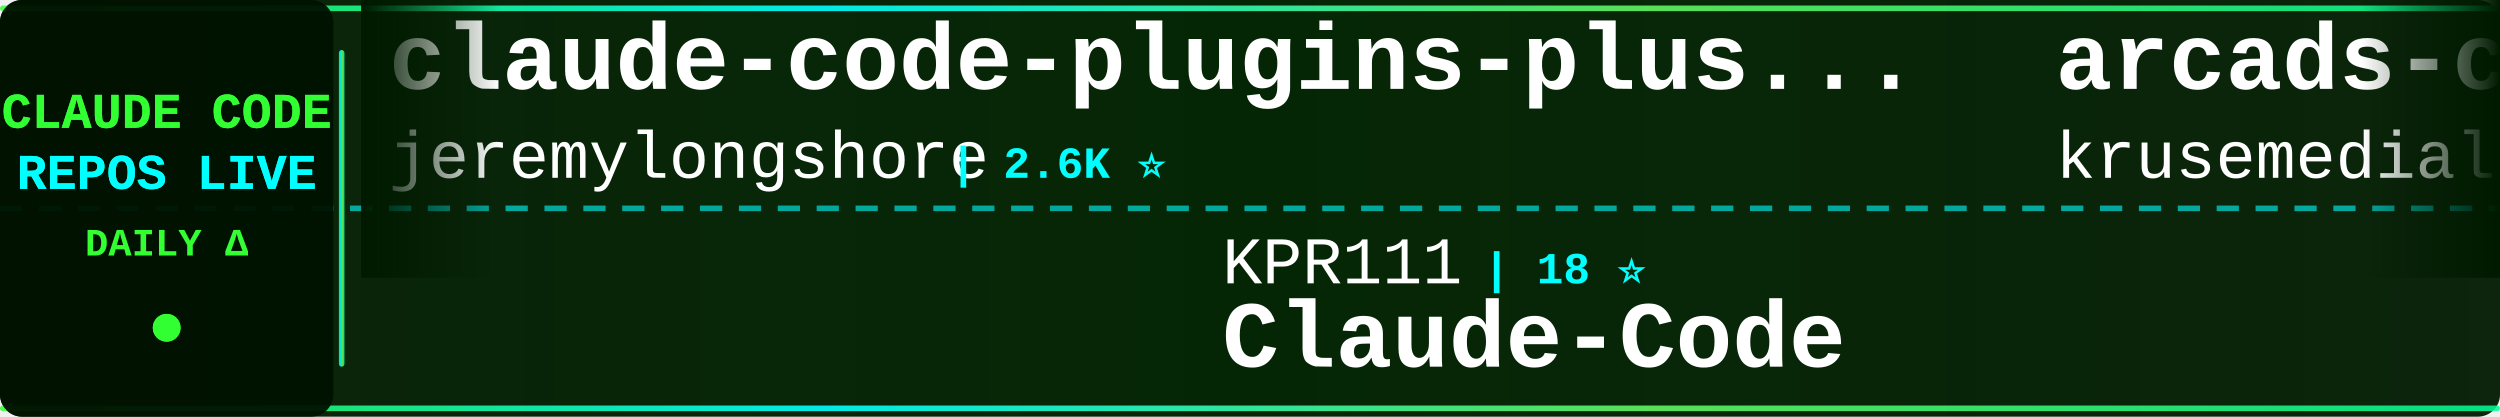
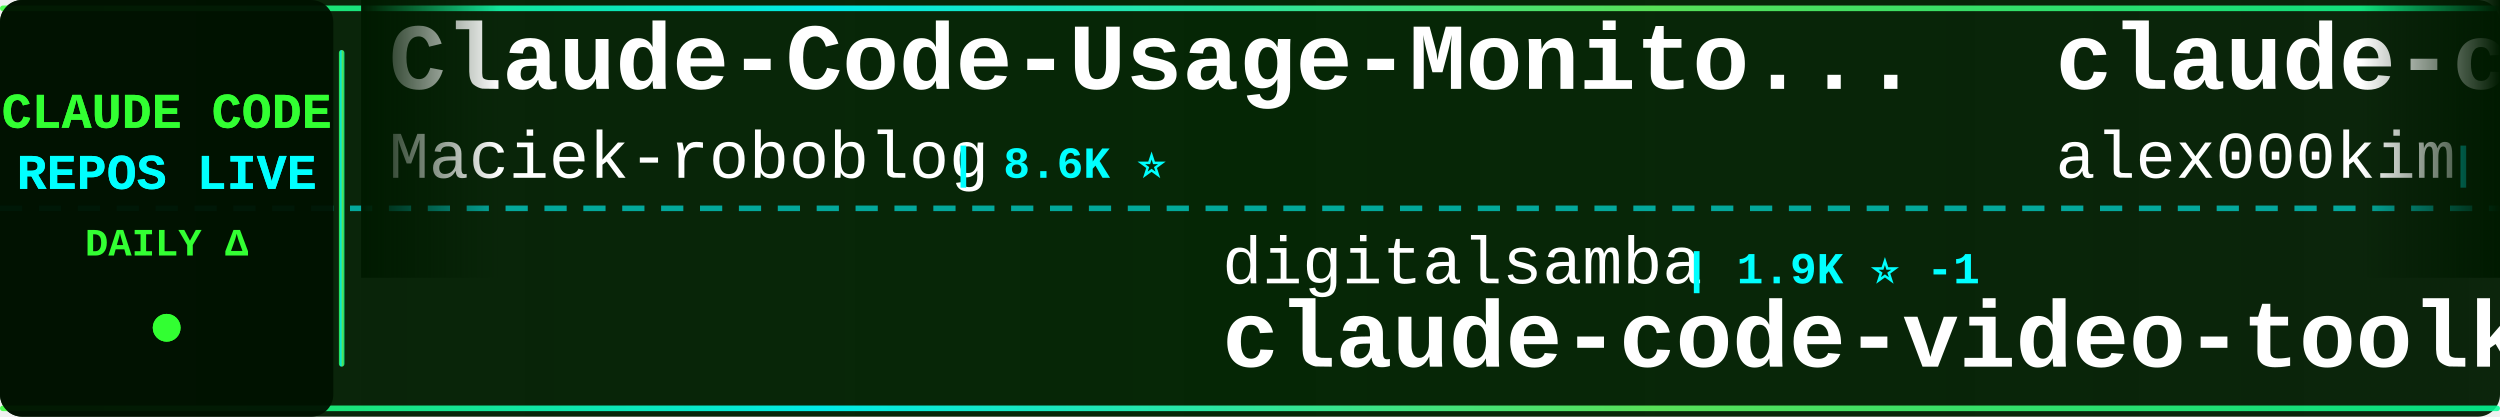
<svg xmlns="http://www.w3.org/2000/svg" width="900" height="150">
  <defs>
    <linearGradient id="tickerBg" x1="0%" y1="0%" x2="100%" y2="0%">
      <stop offset="0%" style="stop-color:#001a00;stop-opacity:0.95" />
      <stop offset="50%" style="stop-color:#002200;stop-opacity:0.98" />
      <stop offset="100%" style="stop-color:#001a00;stop-opacity:0.95" />
    </linearGradient>
    <linearGradient id="borderGrad" x1="0%" y1="0%" x2="100%" y2="0%">
      <stop offset="0%" style="stop-color:#33ff33;stop-opacity:0.85">
        <animate attributeName="stop-opacity" values="0.85;1;0.85" dur="2s" repeatCount="indefinite" />
      </stop>
      <stop offset="33%" style="stop-color:#00ffff;stop-opacity:0.9">
        <animate attributeName="stop-opacity" values="0.9;1;0.9" dur="2.2s" repeatCount="indefinite" />
      </stop>
      <stop offset="66%" style="stop-color:#66ff66;stop-opacity:0.85">
        <animate attributeName="stop-opacity" values="0.85;1;0.85" dur="1.8s" repeatCount="indefinite" />
      </stop>
      <stop offset="100%" style="stop-color:#00ff99;stop-opacity:0.85">
        <animate attributeName="stop-opacity" values="0.85;1;0.85" dur="2s" repeatCount="indefinite" />
      </stop>
    </linearGradient>
    <filter id="textGlow">
      <feGaussianBlur stdDeviation="0.1" result="coloredBlur" />
      <feMerge>
        <feMergeNode in="coloredBlur" />
        <feMergeNode in="SourceGraphic" />
      </feMerge>
    </filter>
    <filter id="metricGlow">
      <feGaussianBlur stdDeviation="0.2" result="coloredBlur" />
      <feMerge>
        <feMergeNode in="coloredBlur" />
        <feMergeNode in="SourceGraphic" />
      </feMerge>
    </filter>
    <linearGradient id="leftFade" x1="0%" y1="0%" x2="100%" y2="0%">
      <stop offset="0%" style="stop-color:#001a00;stop-opacity:1" />
      <stop offset="100%" style="stop-color:#001a00;stop-opacity:0" />
    </linearGradient>
    <linearGradient id="rightFade" x1="0%" y1="0%" x2="100%" y2="0%">
      <stop offset="0%" style="stop-color:#001a00;stop-opacity:0" />
      <stop offset="100%" style="stop-color:#001a00;stop-opacity:1" />
    </linearGradient>
  </defs>
  <rect width="900" height="150" fill="url(#tickerBg)" rx="8" />
  <rect x="0" y="2" width="900" height="2" fill="url(#borderGrad)" rx="1" />
  <rect x="0" y="146" width="900" height="2" fill="url(#borderGrad)" rx="1" />
  <line x1="0" y1="75" x2="900" y2="75" stroke="#00ffff" stroke-width="2" stroke-dasharray="8 6" opacity="0.6" />
  <rect x="0" y="0" width="120" height="150" fill="#001100" opacity="0.95" rx="8" />
  <text x="60" y="46" font-family="'Courier New', monospace" font-size="18" font-weight="bold" fill="#33ff33" text-anchor="middle" filter="url(#textGlow)">
    CLAUDE CODE
  </text>
  <text x="60" y="68" font-family="'Courier New', monospace" font-size="18" font-weight="bold" fill="#00ffff" text-anchor="middle" filter="url(#textGlow)">
    REPOS LIVE
  </text>
  <text x="60" y="92" font-family="'Courier New', monospace" font-size="14" font-weight="bold" fill="#33ff33" text-anchor="middle">
    DAILY Δ
  </text>
  <circle cx="60" cy="118" r="5" fill="#33ff33" filter="url(#metricGlow)">
    <animate attributeName="r" values="4;6;4" dur="1.5s" repeatCount="indefinite" />
    <animate attributeName="opacity" values="0.6;1;0.6" dur="1.5s" repeatCount="indefinite" />
  </circle>
  <rect x="122" y="18" width="2" height="114" fill="url(#borderGrad)" rx="1" />
  <clipPath id="tickerClip">
    <rect x="130" y="0" width="770" height="150" />
  </clipPath>
  <g clip-path="url(#tickerClip)">
    <g id="tickerItems">
      <animateTransform attributeName="transform" attributeType="XML" type="translate" from="0 0" to="-3000 0" dur="54s" repeatCount="indefinite" />
      <g transform="translate(0, 0)">
-         <text x="140" y="32" font-family="'Courier New', monospace" font-size="34" font-weight="bold" fill="#ffffff">claude-code-plugins-plus...</text>
-         <text x="140" y="64" font-family="'Courier New', monospace" font-size="24" font-weight="normal" fill="#ffffff" opacity="1.0">jeremylongshore</text>
-         <text x="342" y="64" font-family="'Courier New', monospace" font-size="16" font-weight="bold" fill="#00ffff"> | 2.6K ⭐</text>
+         <text x="140" y="32" font-family="'Courier New', monospace" font-size="34" font-weight="bold" fill="#ffffff">Claude-Code-Usage-Monito...</text>
+         <text x="140" y="64" font-family="'Courier New', monospace" font-size="24" font-weight="normal" fill="#ffffff" opacity="1.0">Maciek-roboblog</text>
+         <text x="342" y="64" font-family="'Courier New', monospace" font-size="16" font-weight="bold" fill="#00ffff"> | 8.6K ⭐</text>
      </g>
      <g transform="translate(300, 0)">
-         <text x="140" y="102" font-family="'Courier New', monospace" font-size="24" font-weight="normal" fill="#ffffff" opacity="1.0">KPR111</text>
-         <text x="234" y="102" font-family="'Courier New', monospace" font-size="16" font-weight="bold" fill="#00ffff"> | 18 ⭐</text>
-         <text x="140" y="132" font-family="'Courier New', monospace" font-size="34" font-weight="bold" fill="#ffffff">Claude-Code</text>
+         <text x="140" y="102" font-family="'Courier New', monospace" font-size="24" font-weight="normal" fill="#ffffff" opacity="1.0">digitalsamba</text>
+         <text x="306" y="102" font-family="'Courier New', monospace" font-size="16" font-weight="bold" fill="#00ffff"> | 1.9K ⭐ -1</text>
+         <text x="140" y="132" font-family="'Courier New', monospace" font-size="34" font-weight="bold" fill="#ffffff">claude-code-video-toolki...</text>
      </g>
      <g transform="translate(600, 0)">
-         <text x="140" y="32" font-family="'Courier New', monospace" font-size="34" font-weight="bold" fill="#ffffff">arcads-claude-code</text>
-         <text x="140" y="64" font-family="'Courier New', monospace" font-size="24" font-weight="normal" fill="#ffffff" opacity="1.0">krusemediallc</text>
-         <text x="318" y="64" font-family="'Courier New', monospace" font-size="16" font-weight="bold" fill="#00ffff"> | 1.2K ⭐</text>
+         <text x="140" y="32" font-family="'Courier New', monospace" font-size="34" font-weight="bold" fill="#ffffff">claude-code</text>
+         <text x="140" y="64" font-family="'Courier New', monospace" font-size="24" font-weight="normal" fill="#ffffff" opacity="1.0">alex000kim</text>
+         <text x="282" y="64" font-family="'Courier New', monospace" font-size="16" font-weight="bold" fill="#00ffff"> | 231 ⭐</text>
      </g>
      <g transform="translate(900, 0)">
-         <text x="140" y="102" font-family="'Courier New', monospace" font-size="24" font-weight="normal" fill="#ffffff" opacity="1.0">jarmuine</text>
-         <text x="258" y="102" font-family="'Courier New', monospace" font-size="16" font-weight="bold" fill="#00ffff"> | 2.3K ⭐</text>
-         <text x="140" y="132" font-family="'Courier New', monospace" font-size="34" font-weight="bold" fill="#ffffff">claude-code</text>
+         <text x="140" y="102" font-family="'Courier New', monospace" font-size="24" font-weight="normal" fill="#ffffff" opacity="1.0">ykdojo</text>
+         <text x="234" y="102" font-family="'Courier New', monospace" font-size="16" font-weight="bold" fill="#00ffff"> | 9.6K ⭐ +2</text>
+         <text x="140" y="132" font-family="'Courier New', monospace" font-size="34" font-weight="bold" fill="#ffffff">claude-code-tips</text>
      </g>
      <g transform="translate(1200, 0)">
-         <text x="140" y="32" font-family="'Courier New', monospace" font-size="34" font-weight="bold" fill="#ffffff">Claude-code</text>
-         <text x="140" y="64" font-family="'Courier New', monospace" font-size="24" font-weight="normal" fill="#ffffff" opacity="1.0">fazxes</text>
-         <text x="234" y="64" font-family="'Courier New', monospace" font-size="16" font-weight="bold" fill="#00ffff"> | 231 ⭐</text>
+         <text x="140" y="32" font-family="'Courier New', monospace" font-size="34" font-weight="bold" fill="#ffffff">claude-code-my-workflow</text>
+         <text x="140" y="64" font-family="'Courier New', monospace" font-size="24" font-weight="normal" fill="#ffffff" opacity="1.0">pedrohcgs</text>
+         <text x="270" y="64" font-family="'Courier New', monospace" font-size="16" font-weight="bold" fill="#00ffff"> | 1.5K ⭐</text>
      </g>
      <g transform="translate(1500, 0)">
-         <text x="140" y="102" font-family="'Courier New', monospace" font-size="24" font-weight="normal" fill="#ffffff" opacity="1.0">LING71671</text>
-         <text x="270" y="102" font-family="'Courier New', monospace" font-size="16" font-weight="bold" fill="#00ffff"> | 941 ⭐</text>
-         <text x="140" y="132" font-family="'Courier New', monospace" font-size="34" font-weight="bold" fill="#ffffff">Open-ClaudeCode</text>
+         <text x="140" y="102" font-family="'Courier New', monospace" font-size="24" font-weight="normal" fill="#ffffff" opacity="1.0">asgeirtj</text>
+         <text x="258" y="102" font-family="'Courier New', monospace" font-size="16" font-weight="bold" fill="#00ffff"> | 62.9K ⭐ +15</text>
+         <text x="140" y="132" font-family="'Courier New', monospace" font-size="34" font-weight="bold" fill="#ffffff">system_prompts_leaks</text>
      </g>
      <g transform="translate(1800, 0)">
-         <text x="140" y="32" font-family="'Courier New', monospace" font-size="34" font-weight="bold" fill="#ffffff">claude_codex_bridge</text>
-         <text x="140" y="64" font-family="'Courier New', monospace" font-size="24" font-weight="normal" fill="#ffffff" opacity="1.0">SeemSeam</text>
-         <text x="258" y="64" font-family="'Courier New', monospace" font-size="16" font-weight="bold" fill="#00ffff"> | 3.4K ⭐ -1</text>
+         <text x="140" y="32" font-family="'Courier New', monospace" font-size="34" font-weight="bold" fill="#ffffff">claude-code-source</text>
+         <text x="140" y="64" font-family="'Courier New', monospace" font-size="24" font-weight="normal" fill="#ffffff" opacity="1.0">AprilNEA</text>
+         <text x="258" y="64" font-family="'Courier New', monospace" font-size="16" font-weight="bold" fill="#00ffff"> | 391 ⭐</text>
      </g>
      <g transform="translate(2100, 0)">
-         <text x="140" y="102" font-family="'Courier New', monospace" font-size="24" font-weight="normal" fill="#ffffff" opacity="1.0">AICoderTudou</text>
-         <text x="306" y="102" font-family="'Courier New', monospace" font-size="16" font-weight="bold" fill="#00ffff"> | 497 ⭐</text>
-         <text x="140" y="132" font-family="'Courier New', monospace" font-size="34" font-weight="bold" fill="#ffffff">claude-code-tudou</text>
+         <text x="140" y="102" font-family="'Courier New', monospace" font-size="24" font-weight="normal" fill="#ffffff" opacity="1.0">daymade</text>
+         <text x="246" y="102" font-family="'Courier New', monospace" font-size="16" font-weight="bold" fill="#00ffff"> | 1.3K ⭐</text>
+         <text x="140" y="132" font-family="'Courier New', monospace" font-size="34" font-weight="bold" fill="#ffffff">claude-code-skills</text>
      </g>
      <g transform="translate(2400, 0)">
-         <text x="140" y="32" font-family="'Courier New', monospace" font-size="34" font-weight="bold" fill="#ffffff">ClaudeCode</text>
-         <text x="140" y="64" font-family="'Courier New', monospace" font-size="24" font-weight="normal" fill="#ffffff" opacity="1.0">guanshan</text>
-         <text x="258" y="64" font-family="'Courier New', monospace" font-size="16" font-weight="bold" fill="#00ffff"> | 61 ⭐</text>
+         <text x="140" y="32" font-family="'Courier New', monospace" font-size="34" font-weight="bold" fill="#ffffff">claude-code-sourcemap</text>
+         <text x="140" y="64" font-family="'Courier New', monospace" font-size="24" font-weight="normal" fill="#ffffff" opacity="1.0">ChinaSiro</text>
+         <text x="270" y="64" font-family="'Courier New', monospace" font-size="16" font-weight="bold" fill="#00ffff"> | 9.6K ⭐ +2</text>
      </g>
      <g transform="translate(2700, 0)">
-         <text x="140" y="102" font-family="'Courier New', monospace" font-size="24" font-weight="normal" fill="#ffffff" opacity="1.0">huangserva</text>
-         <text x="282" y="102" font-family="'Courier New', monospace" font-size="16" font-weight="bold" fill="#00ffff"> | 622 ⭐ -1</text>
-         <text x="140" y="132" font-family="'Courier New', monospace" font-size="34" font-weight="bold" fill="#ffffff">claude-code-cli</text>
+         <text x="140" y="102" font-family="'Courier New', monospace" font-size="24" font-weight="normal" fill="#ffffff" opacity="1.0">OneRedOak</text>
+         <text x="270" y="102" font-family="'Courier New', monospace" font-size="16" font-weight="bold" fill="#00ffff"> | 3.9K ⭐</text>
+         <text x="140" y="132" font-family="'Courier New', monospace" font-size="34" font-weight="bold" fill="#ffffff">claude-code-workflows</text>
      </g>
      <g transform="translate(3000, 0)">
-         <text x="140" y="32" font-family="'Courier New', monospace" font-size="34" font-weight="bold" fill="#ffffff">claude-code-plugins-plus...</text>
-         <text x="140" y="64" font-family="'Courier New', monospace" font-size="24" font-weight="normal" fill="#ffffff" opacity="1.0">jeremylongshore</text>
-         <text x="342" y="64" font-family="'Courier New', monospace" font-size="16" font-weight="bold" fill="#00ffff"> | 2.6K ⭐</text>
+         <text x="140" y="32" font-family="'Courier New', monospace" font-size="34" font-weight="bold" fill="#ffffff">Claude-Code-Usage-Monito...</text>
+         <text x="140" y="64" font-family="'Courier New', monospace" font-size="24" font-weight="normal" fill="#ffffff" opacity="1.0">Maciek-roboblog</text>
+         <text x="342" y="64" font-family="'Courier New', monospace" font-size="16" font-weight="bold" fill="#00ffff"> | 8.6K ⭐</text>
      </g>
      <g transform="translate(3300, 0)">
-         <text x="140" y="102" font-family="'Courier New', monospace" font-size="24" font-weight="normal" fill="#ffffff" opacity="1.0">KPR111</text>
-         <text x="234" y="102" font-family="'Courier New', monospace" font-size="16" font-weight="bold" fill="#00ffff"> | 18 ⭐</text>
-         <text x="140" y="132" font-family="'Courier New', monospace" font-size="34" font-weight="bold" fill="#ffffff">Claude-Code</text>
+         <text x="140" y="102" font-family="'Courier New', monospace" font-size="24" font-weight="normal" fill="#ffffff" opacity="1.0">digitalsamba</text>
+         <text x="306" y="102" font-family="'Courier New', monospace" font-size="16" font-weight="bold" fill="#00ffff"> | 1.9K ⭐ -1</text>
+         <text x="140" y="132" font-family="'Courier New', monospace" font-size="34" font-weight="bold" fill="#ffffff">claude-code-video-toolki...</text>
      </g>
      <g transform="translate(3600, 0)">
-         <text x="140" y="32" font-family="'Courier New', monospace" font-size="34" font-weight="bold" fill="#ffffff">arcads-claude-code</text>
-         <text x="140" y="64" font-family="'Courier New', monospace" font-size="24" font-weight="normal" fill="#ffffff" opacity="1.0">krusemediallc</text>
-         <text x="318" y="64" font-family="'Courier New', monospace" font-size="16" font-weight="bold" fill="#00ffff"> | 1.2K ⭐</text>
+         <text x="140" y="32" font-family="'Courier New', monospace" font-size="34" font-weight="bold" fill="#ffffff">claude-code</text>
+         <text x="140" y="64" font-family="'Courier New', monospace" font-size="24" font-weight="normal" fill="#ffffff" opacity="1.0">alex000kim</text>
+         <text x="282" y="64" font-family="'Courier New', monospace" font-size="16" font-weight="bold" fill="#00ffff"> | 231 ⭐</text>
      </g>
      <g transform="translate(3900, 0)">
-         <text x="140" y="102" font-family="'Courier New', monospace" font-size="24" font-weight="normal" fill="#ffffff" opacity="1.0">jarmuine</text>
-         <text x="258" y="102" font-family="'Courier New', monospace" font-size="16" font-weight="bold" fill="#00ffff"> | 2.3K ⭐</text>
-         <text x="140" y="132" font-family="'Courier New', monospace" font-size="34" font-weight="bold" fill="#ffffff">claude-code</text>
+         <text x="140" y="102" font-family="'Courier New', monospace" font-size="24" font-weight="normal" fill="#ffffff" opacity="1.0">ykdojo</text>
+         <text x="234" y="102" font-family="'Courier New', monospace" font-size="16" font-weight="bold" fill="#00ffff"> | 9.6K ⭐ +2</text>
+         <text x="140" y="132" font-family="'Courier New', monospace" font-size="34" font-weight="bold" fill="#ffffff">claude-code-tips</text>
      </g>
    </g>
  </g>
  <rect x="130" y="0" width="50" height="100" fill="url(#leftFade)" />
  <rect x="850" y="0" width="50" height="100" fill="url(#rightFade)" />
</svg>
